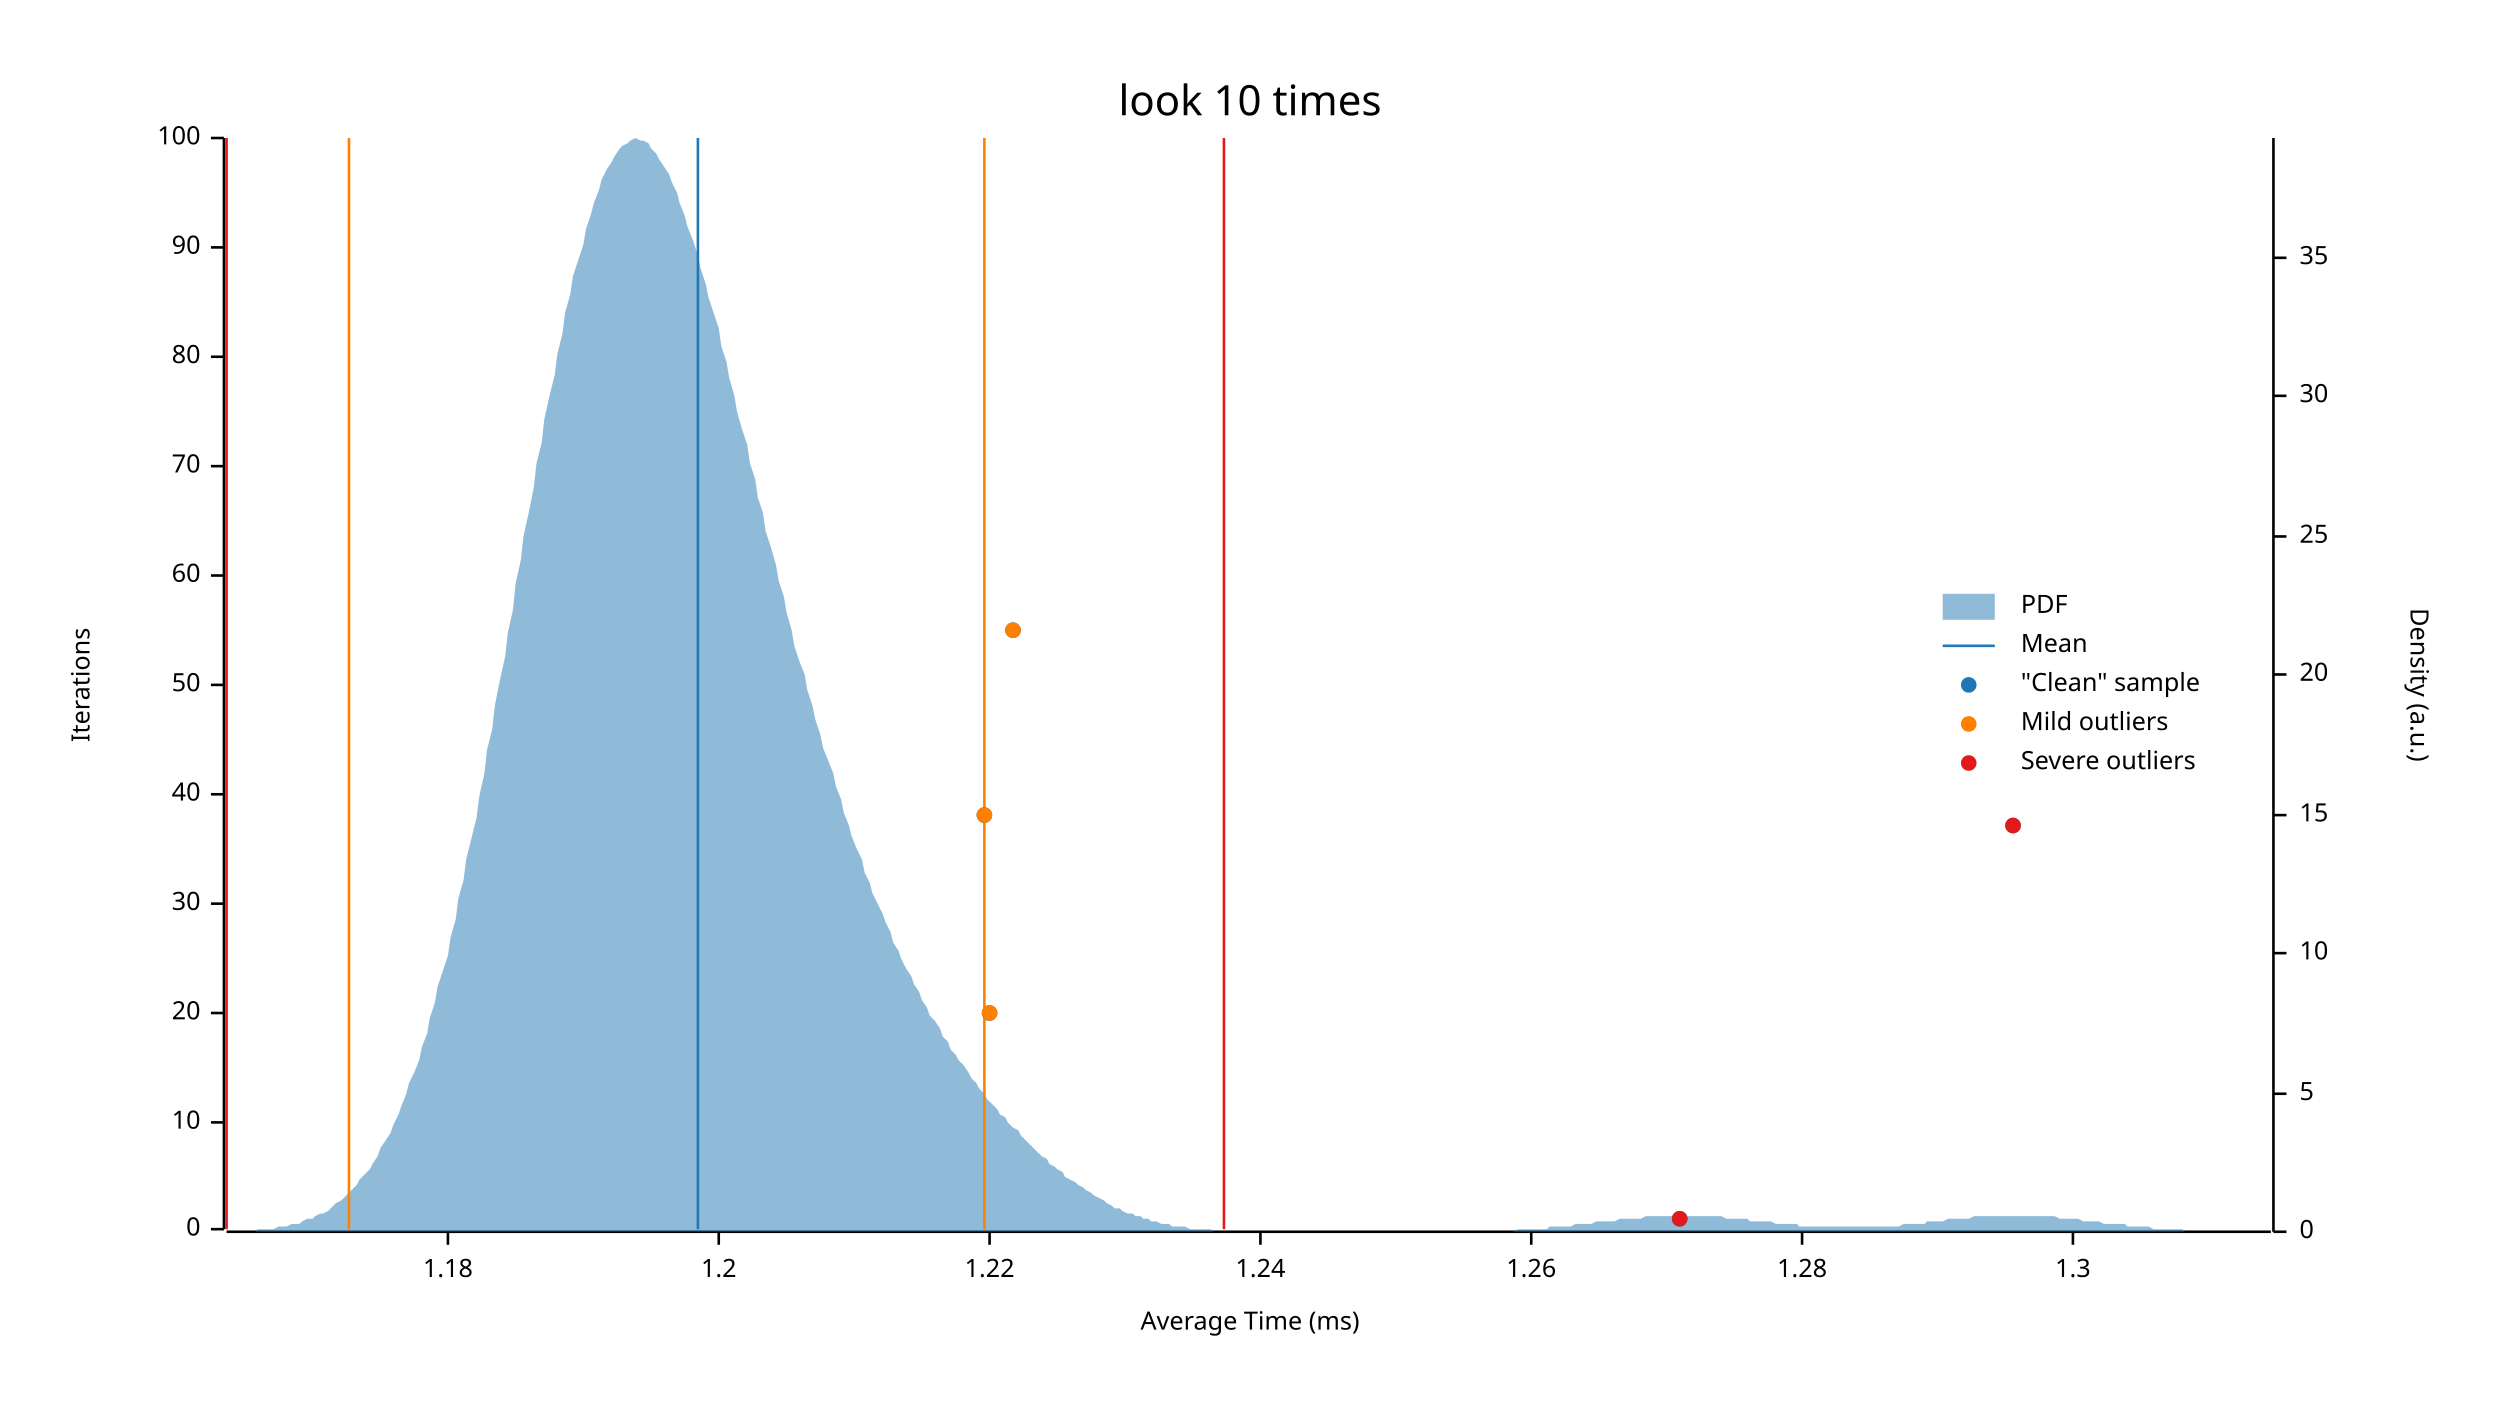
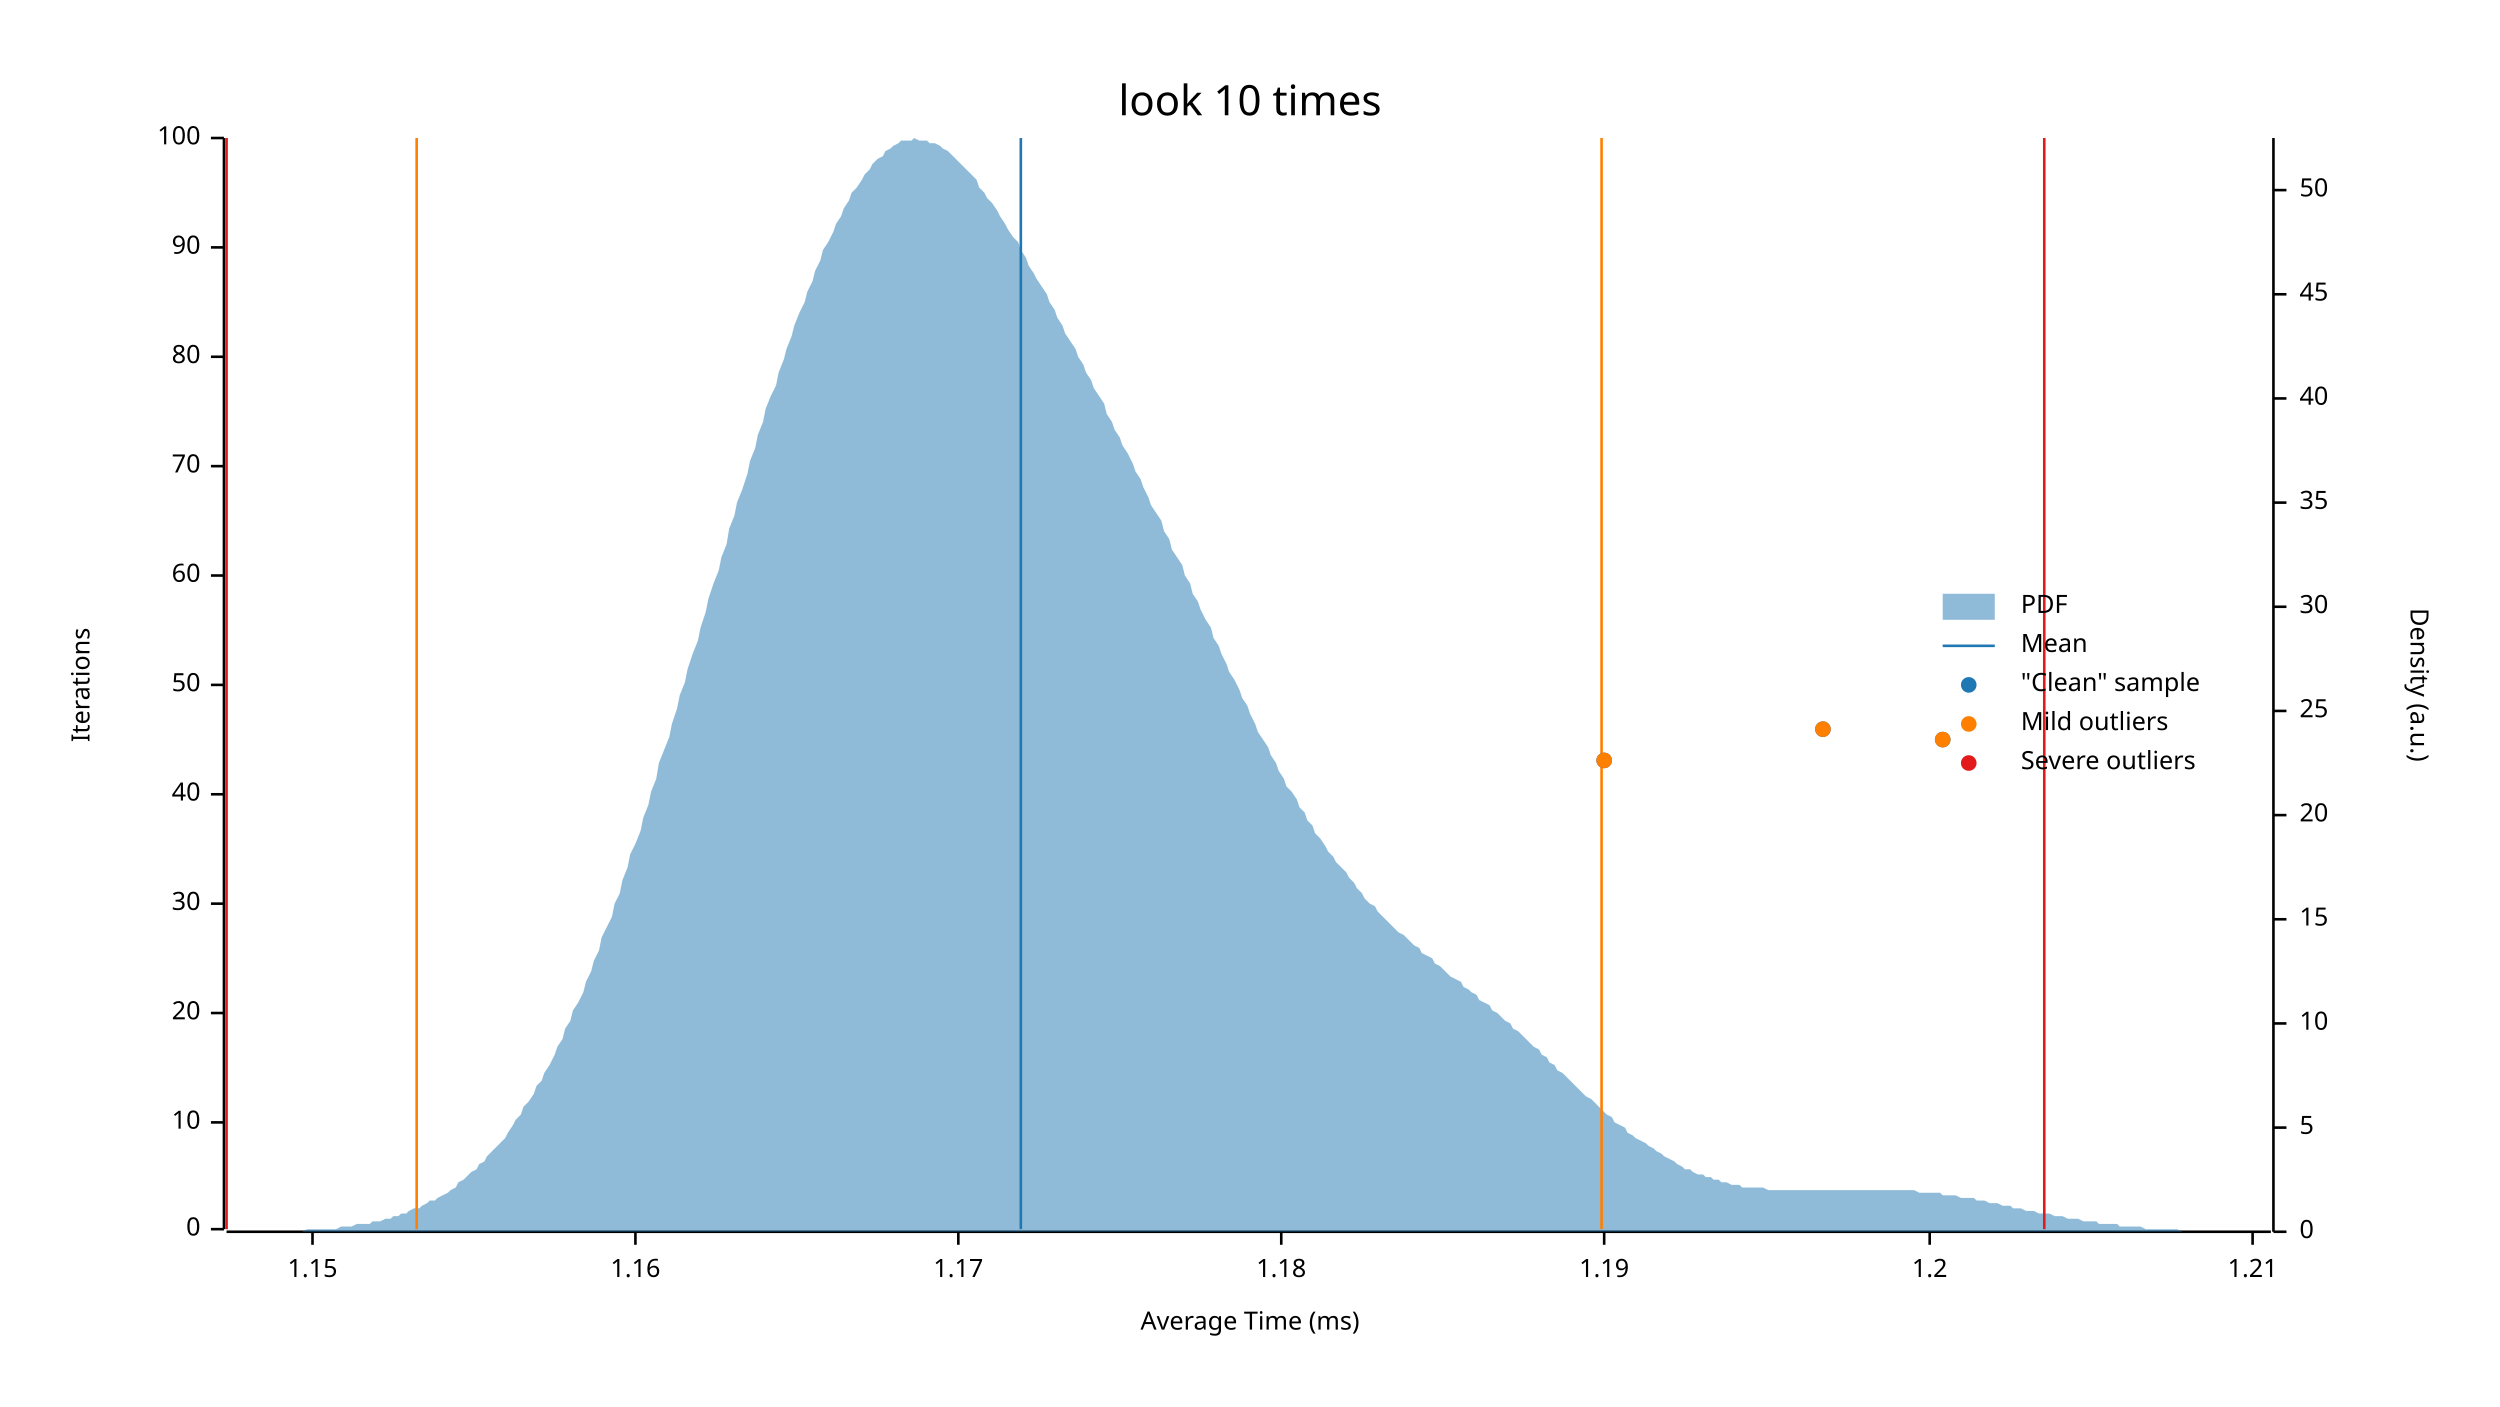
<svg xmlns="http://www.w3.org/2000/svg" width="960" height="540" viewBox="0 0 960 540">
  <text x="480" y="32" dy="0.76em" text-anchor="middle" font-family="sans-serif" font-size="16.129" opacity="1" fill="#000000">
look 10 times
</text>
  <text x="27" y="263" dy="0.76em" text-anchor="middle" font-family="sans-serif" font-size="9.677" opacity="1" fill="#000000" transform="rotate(270, 27, 263)">
Iterations
</text>
  <text x="480" y="513" dy="-0.5ex" text-anchor="middle" font-family="sans-serif" font-size="9.677" opacity="1" fill="#000000">
Average Time (ms)
</text>
  <polyline fill="none" opacity="1" stroke="#000000" stroke-width="1" points="86,53 86,472 " />
  <text x="77" y="472" dy="0.5ex" text-anchor="end" font-family="sans-serif" font-size="9.677" opacity="1" fill="#000000">
0
</text>
  <polyline fill="none" opacity="1" stroke="#000000" stroke-width="1" points="81,472 86,472 " />
  <text x="77" y="431" dy="0.5ex" text-anchor="end" font-family="sans-serif" font-size="9.677" opacity="1" fill="#000000">
10
</text>
  <polyline fill="none" opacity="1" stroke="#000000" stroke-width="1" points="81,431 86,431 " />
  <text x="77" y="389" dy="0.5ex" text-anchor="end" font-family="sans-serif" font-size="9.677" opacity="1" fill="#000000">
20
</text>
  <polyline fill="none" opacity="1" stroke="#000000" stroke-width="1" points="81,389 86,389 " />
  <text x="77" y="347" dy="0.5ex" text-anchor="end" font-family="sans-serif" font-size="9.677" opacity="1" fill="#000000">
30
</text>
  <polyline fill="none" opacity="1" stroke="#000000" stroke-width="1" points="81,347 86,347 " />
  <text x="77" y="305" dy="0.5ex" text-anchor="end" font-family="sans-serif" font-size="9.677" opacity="1" fill="#000000">
40
</text>
  <polyline fill="none" opacity="1" stroke="#000000" stroke-width="1" points="81,305 86,305 " />
  <text x="77" y="263" dy="0.5ex" text-anchor="end" font-family="sans-serif" font-size="9.677" opacity="1" fill="#000000">
50
</text>
  <polyline fill="none" opacity="1" stroke="#000000" stroke-width="1" points="81,263 86,263 " />
  <text x="77" y="221" dy="0.5ex" text-anchor="end" font-family="sans-serif" font-size="9.677" opacity="1" fill="#000000">
60
</text>
  <polyline fill="none" opacity="1" stroke="#000000" stroke-width="1" points="81,221 86,221 " />
  <text x="77" y="179" dy="0.5ex" text-anchor="end" font-family="sans-serif" font-size="9.677" opacity="1" fill="#000000">
70
</text>
  <polyline fill="none" opacity="1" stroke="#000000" stroke-width="1" points="81,179 86,179 " />
  <text x="77" y="137" dy="0.5ex" text-anchor="end" font-family="sans-serif" font-size="9.677" opacity="1" fill="#000000">
80
</text>
  <polyline fill="none" opacity="1" stroke="#000000" stroke-width="1" points="81,137 86,137 " />
  <text x="77" y="95" dy="0.5ex" text-anchor="end" font-family="sans-serif" font-size="9.677" opacity="1" fill="#000000">
90
</text>
  <polyline fill="none" opacity="1" stroke="#000000" stroke-width="1" points="81,95 86,95 " />
  <text x="77" y="53" dy="0.5ex" text-anchor="end" font-family="sans-serif" font-size="9.677" opacity="1" fill="#000000">
100
</text>
  <polyline fill="none" opacity="1" stroke="#000000" stroke-width="1" points="81,53 86,53 " />
  <polyline fill="none" opacity="1" stroke="#000000" stroke-width="1" points="87,473 872,473 " />
-   <text x="172" y="483" dy="0.76em" text-anchor="middle" font-family="sans-serif" font-size="9.677" opacity="1" fill="#000000">
+   <text x="120" y="483" dy="0.76em" text-anchor="middle" font-family="sans-serif" font-size="9.677" opacity="1" fill="#000000">
+ 1.15
+ </text>
+   <polyline fill="none" opacity="1" stroke="#000000" stroke-width="1" points="120,473 120,478 " />
+   <text x="244" y="483" dy="0.76em" text-anchor="middle" font-family="sans-serif" font-size="9.677" opacity="1" fill="#000000">
+ 1.16
+ </text>
+   <polyline fill="none" opacity="1" stroke="#000000" stroke-width="1" points="244,473 244,478 " />
+   <text x="368" y="483" dy="0.76em" text-anchor="middle" font-family="sans-serif" font-size="9.677" opacity="1" fill="#000000">
+ 1.17
+ </text>
+   <polyline fill="none" opacity="1" stroke="#000000" stroke-width="1" points="368,473 368,478 " />
+   <text x="492" y="483" dy="0.76em" text-anchor="middle" font-family="sans-serif" font-size="9.677" opacity="1" fill="#000000">
1.18
</text>
-   <polyline fill="none" opacity="1" stroke="#000000" stroke-width="1" points="172,473 172,478 " />
-   <text x="276" y="483" dy="0.76em" text-anchor="middle" font-family="sans-serif" font-size="9.677" opacity="1" fill="#000000">
+   <polyline fill="none" opacity="1" stroke="#000000" stroke-width="1" points="492,473 492,478 " />
+   <text x="616" y="483" dy="0.76em" text-anchor="middle" font-family="sans-serif" font-size="9.677" opacity="1" fill="#000000">
+ 1.19
+ </text>
+   <polyline fill="none" opacity="1" stroke="#000000" stroke-width="1" points="616,473 616,478 " />
+   <text x="741" y="483" dy="0.76em" text-anchor="middle" font-family="sans-serif" font-size="9.677" opacity="1" fill="#000000">
1.2
</text>
-   <polyline fill="none" opacity="1" stroke="#000000" stroke-width="1" points="276,473 276,478 " />
-   <text x="380" y="483" dy="0.76em" text-anchor="middle" font-family="sans-serif" font-size="9.677" opacity="1" fill="#000000">
- 1.22
+   <polyline fill="none" opacity="1" stroke="#000000" stroke-width="1" points="741,473 741,478 " />
+   <text x="865" y="483" dy="0.76em" text-anchor="middle" font-family="sans-serif" font-size="9.677" opacity="1" fill="#000000">
+ 1.21
</text>
-   <polyline fill="none" opacity="1" stroke="#000000" stroke-width="1" points="380,473 380,478 " />
-   <text x="484" y="483" dy="0.76em" text-anchor="middle" font-family="sans-serif" font-size="9.677" opacity="1" fill="#000000">
- 1.24
- </text>
-   <polyline fill="none" opacity="1" stroke="#000000" stroke-width="1" points="484,473 484,478 " />
-   <text x="588" y="483" dy="0.76em" text-anchor="middle" font-family="sans-serif" font-size="9.677" opacity="1" fill="#000000">
- 1.26
- </text>
-   <polyline fill="none" opacity="1" stroke="#000000" stroke-width="1" points="588,473 588,478 " />
-   <text x="692" y="483" dy="0.76em" text-anchor="middle" font-family="sans-serif" font-size="9.677" opacity="1" fill="#000000">
- 1.28
- </text>
-   <polyline fill="none" opacity="1" stroke="#000000" stroke-width="1" points="692,473 692,478 " />
-   <text x="796" y="483" dy="0.76em" text-anchor="middle" font-family="sans-serif" font-size="9.677" opacity="1" fill="#000000">
- 1.3
- </text>
-   <polyline fill="none" opacity="1" stroke="#000000" stroke-width="1" points="796,473 796,478 " />
+   <polyline fill="none" opacity="1" stroke="#000000" stroke-width="1" points="865,473 865,478 " />
  <text x="933" y="263" dy="0.76em" text-anchor="middle" font-family="sans-serif" font-size="9.677" opacity="1" fill="#000000" transform="rotate(90, 933, 263)">
Density (a.u.)
</text>
  <polyline fill="none" opacity="1" stroke="#000000" stroke-width="1" points="873,53 873,473 " />
  <text x="883" y="473" dy="0.5ex" text-anchor="start" font-family="sans-serif" font-size="9.677" opacity="1" fill="#000000">
0
</text>
  <polyline fill="none" opacity="1" stroke="#000000" stroke-width="1" points="873,473 878,473 " />
-   <text x="883" y="420" dy="0.5ex" text-anchor="start" font-family="sans-serif" font-size="9.677" opacity="1" fill="#000000">
+   <text x="883" y="433" dy="0.5ex" text-anchor="start" font-family="sans-serif" font-size="9.677" opacity="1" fill="#000000">
5
</text>
-   <polyline fill="none" opacity="1" stroke="#000000" stroke-width="1" points="873,420 878,420 " />
-   <text x="883" y="366" dy="0.5ex" text-anchor="start" font-family="sans-serif" font-size="9.677" opacity="1" fill="#000000">
+   <polyline fill="none" opacity="1" stroke="#000000" stroke-width="1" points="873,433 878,433 " />
+   <text x="883" y="393" dy="0.5ex" text-anchor="start" font-family="sans-serif" font-size="9.677" opacity="1" fill="#000000">
10
</text>
-   <polyline fill="none" opacity="1" stroke="#000000" stroke-width="1" points="873,366 878,366 " />
-   <text x="883" y="313" dy="0.5ex" text-anchor="start" font-family="sans-serif" font-size="9.677" opacity="1" fill="#000000">
+   <polyline fill="none" opacity="1" stroke="#000000" stroke-width="1" points="873,393 878,393 " />
+   <text x="883" y="353" dy="0.5ex" text-anchor="start" font-family="sans-serif" font-size="9.677" opacity="1" fill="#000000">
15
</text>
-   <polyline fill="none" opacity="1" stroke="#000000" stroke-width="1" points="873,313 878,313 " />
-   <text x="883" y="259" dy="0.5ex" text-anchor="start" font-family="sans-serif" font-size="9.677" opacity="1" fill="#000000">
+   <polyline fill="none" opacity="1" stroke="#000000" stroke-width="1" points="873,353 878,353 " />
+   <text x="883" y="313" dy="0.5ex" text-anchor="start" font-family="sans-serif" font-size="9.677" opacity="1" fill="#000000">
20
</text>
-   <polyline fill="none" opacity="1" stroke="#000000" stroke-width="1" points="873,259 878,259 " />
-   <text x="883" y="206" dy="0.5ex" text-anchor="start" font-family="sans-serif" font-size="9.677" opacity="1" fill="#000000">
+   <polyline fill="none" opacity="1" stroke="#000000" stroke-width="1" points="873,313 878,313 " />
+   <text x="883" y="273" dy="0.5ex" text-anchor="start" font-family="sans-serif" font-size="9.677" opacity="1" fill="#000000">
25
</text>
-   <polyline fill="none" opacity="1" stroke="#000000" stroke-width="1" points="873,206 878,206 " />
-   <text x="883" y="152" dy="0.5ex" text-anchor="start" font-family="sans-serif" font-size="9.677" opacity="1" fill="#000000">
+   <polyline fill="none" opacity="1" stroke="#000000" stroke-width="1" points="873,273 878,273 " />
+   <text x="883" y="233" dy="0.5ex" text-anchor="start" font-family="sans-serif" font-size="9.677" opacity="1" fill="#000000">
30
</text>
-   <polyline fill="none" opacity="1" stroke="#000000" stroke-width="1" points="873,152 878,152 " />
-   <text x="883" y="99" dy="0.5ex" text-anchor="start" font-family="sans-serif" font-size="9.677" opacity="1" fill="#000000">
+   <polyline fill="none" opacity="1" stroke="#000000" stroke-width="1" points="873,233 878,233 " />
+   <text x="883" y="193" dy="0.5ex" text-anchor="start" font-family="sans-serif" font-size="9.677" opacity="1" fill="#000000">
35
</text>
-   <polyline fill="none" opacity="1" stroke="#000000" stroke-width="1" points="873,99 878,99 " />
-   <polygon opacity="0.5" fill="#1F78B4" points="87,473 88,473 90,473 91,473 93,473 94,473 96,473 98,473 99,472 101,472 102,472 104,472 105,472 107,471 109,471 110,471 112,470 113,470 115,470 116,469 118,468 120,468 121,467 123,466 124,466 126,465 127,464 129,462 131,461 132,460 134,458 135,457 137,455 138,453 140,451 142,449 143,447 145,444 146,441 148,438 150,435 151,432 153,428 154,425 156,420 157,416 159,412 161,407 162,402 164,397 165,391 167,385 168,379 170,373 172,367 173,360 175,353 176,345 178,338 179,330 181,322 183,314 184,306 186,297 187,288 189,280 190,271 192,261 194,252 195,243 197,234 198,224 200,215 201,206 203,197 205,187 206,178 208,170 209,161 211,152 213,144 214,136 216,128 217,120 219,113 220,106 222,100 224,94 225,88 227,82 228,78 230,73 231,69 233,65 235,62 236,60 238,57 239,56 241,55 242,54 244,53 246,54 247,54 249,55 250,57 252,59 253,61 255,64 257,67 258,70 260,74 261,78 263,83 264,87 266,92 268,98 269,103 271,109 272,114 274,120 276,126 277,133 279,139 280,145 282,152 283,158 285,165 287,171 288,178 290,184 291,191 293,197 294,204 296,210 298,217 299,223 301,229 302,235 304,242 305,248 307,254 309,259 310,265 312,271 313,276 315,282 316,287 318,292 320,297 321,302 323,307 324,312 326,317 327,321 329,326 331,330 332,335 334,339 335,343 337,347 339,351 340,354 342,358 343,362 345,365 346,368 348,372 350,375 351,378 353,381 354,384 356,387 357,390 359,392 361,395 362,398 364,400 365,403 367,405 368,407 370,409 372,412 373,414 375,416 376,418 378,420 379,422 381,424 383,426 384,428 386,429 387,431 389,433 391,434 392,436 394,438 395,439 397,441 398,442 400,444 402,445 403,447 405,448 406,449 408,450 409,452 411,453 413,454 414,455 416,456 417,457 419,458 420,459 422,460 424,461 425,462 427,463 428,464 430,464 431,465 433,466 435,466 436,467 438,467 439,468 441,468 442,469 444,469 446,470 447,470 449,470 450,471 452,471 454,471 455,471 457,472 458,472 460,472 461,472 463,472 465,472 466,473 468,473 469,473 471,473 472,473 474,473 476,473 477,473 479,473 480,473 482,473 483,473 485,473 487,473 488,473 490,473 491,473 493,473 494,473 496,473 498,473 499,473 501,473 502,473 504,473 505,473 507,473 509,473 510,473 512,473 513,473 515,473 517,473 518,473 520,473 521,473 523,473 524,473 526,473 528,473 529,473 531,473 532,473 534,473 535,473 537,473 539,473 540,473 542,473 543,473 545,473 546,473 548,473 550,473 551,473 553,473 554,473 556,473 557,473 559,473 561,473 562,473 564,473 565,473 567,473 568,473 570,473 572,473 573,473 575,473 576,473 578,473 580,473 581,473 583,472 584,472 586,472 587,472 589,472 591,472 592,472 594,472 595,471 597,471 598,471 600,471 602,471 603,471 605,470 606,470 608,470 609,470 611,470 613,469 614,469 616,469 617,469 619,469 620,469 622,468 624,468 625,468 627,468 628,468 630,468 632,467 633,467 635,467 636,467 638,467 639,467 641,467 643,467 644,467 646,467 647,467 649,467 650,467 652,467 654,467 655,467 657,467 658,467 660,467 661,467 663,468 665,468 666,468 668,468 669,468 671,468 672,469 674,469 676,469 677,469 679,469 680,469 682,470 683,470 685,470 687,470 688,470 690,470 691,471 693,471 695,471 696,471 698,471 699,471 701,471 702,471 704,471 706,471 707,471 709,471 710,471 712,471 713,471 715,471 717,471 718,471 720,471 721,471 723,471 724,471 726,471 728,471 729,471 731,470 732,470 734,470 735,470 737,470 739,470 740,469 742,469 743,469 745,469 746,469 748,468 750,468 751,468 753,468 754,468 756,468 758,467 759,467 761,467 762,467 764,467 765,467 767,467 769,467 770,467 772,467 773,467 775,467 776,467 778,467 780,467 781,467 783,467 784,467 786,467 787,467 789,467 791,468 792,468 794,468 795,468 797,468 798,468 800,469 802,469 803,469 805,469 806,469 808,470 809,470 811,470 813,470 814,470 816,470 817,471 819,471 821,471 822,471 824,471 825,471 827,472 828,472 830,472 832,472 833,472 835,472 836,472 838,472 839,473 841,473 843,473 844,473 846,473 847,473 849,473 850,473 852,473 854,473 855,473 857,473 858,473 860,473 861,473 863,473 865,473 866,473 868,473 869,473 871,473 873,473 873,473 87,473 " />
-   <polyline fill="none" opacity="1" stroke="#1F78B4" stroke-width="1" points="268,472 268,53 " />
-   <polyline fill="none" opacity="1" stroke="#FF7F00" stroke-width="1" points="134,472 134,53 " />
-   <polyline fill="none" opacity="1" stroke="#FF7F00" stroke-width="1" points="378,472 378,53 " />
+   <polyline fill="none" opacity="1" stroke="#000000" stroke-width="1" points="873,193 878,193 " />
+   <text x="883" y="153" dy="0.5ex" text-anchor="start" font-family="sans-serif" font-size="9.677" opacity="1" fill="#000000">
+ 40
+ </text>
+   <polyline fill="none" opacity="1" stroke="#000000" stroke-width="1" points="873,153 878,153 " />
+   <text x="883" y="113" dy="0.5ex" text-anchor="start" font-family="sans-serif" font-size="9.677" opacity="1" fill="#000000">
+ 45
+ </text>
+   <polyline fill="none" opacity="1" stroke="#000000" stroke-width="1" points="873,113 878,113 " />
+   <text x="883" y="73" dy="0.5ex" text-anchor="start" font-family="sans-serif" font-size="9.677" opacity="1" fill="#000000">
+ 50
+ </text>
+   <polyline fill="none" opacity="1" stroke="#000000" stroke-width="1" points="873,73 878,73 " />
+   <polygon opacity="0.5" fill="#1F78B4" points="87,473 88,473 90,473 91,473 93,473 94,473 96,473 98,473 99,473 101,473 102,473 104,473 105,473 107,473 109,473 110,473 112,473 113,473 115,473 116,473 118,472 120,472 121,472 123,472 124,472 126,472 127,472 129,472 131,471 132,471 134,471 135,471 137,470 138,470 140,470 142,470 143,469 145,469 146,469 148,468 150,468 151,467 153,467 154,466 156,466 157,465 159,464 161,464 162,463 164,462 165,461 167,461 168,460 170,459 172,458 173,457 175,456 176,454 178,453 179,452 181,450 183,449 184,447 186,446 187,444 189,442 190,441 192,439 194,437 195,435 197,432 198,430 200,428 201,425 203,423 205,420 206,417 208,415 209,412 211,409 213,405 214,402 216,399 217,395 219,392 220,388 222,385 224,381 225,377 227,373 228,369 230,365 231,360 233,356 235,352 236,347 238,343 239,338 241,333 242,328 244,324 246,319 247,314 249,309 250,304 252,299 253,293 255,288 257,283 258,278 260,272 261,267 263,262 264,257 266,251 268,246 269,241 271,235 272,230 274,224 276,219 277,214 279,209 280,203 282,198 283,193 285,188 287,182 288,177 290,172 291,167 293,162 294,157 296,152 298,148 299,143 301,138 302,134 304,129 305,125 307,120 309,116 310,112 312,108 313,104 315,100 316,96 318,93 320,89 321,86 323,83 324,80 326,77 327,74 329,72 331,69 332,67 334,65 335,63 337,61 339,60 340,58 342,57 343,56 345,55 346,54 348,54 350,54 351,53 353,54 354,54 356,54 357,55 359,55 361,56 362,57 364,58 365,59 367,61 368,62 370,64 372,66 373,67 375,69 376,72 378,74 379,76 381,78 383,81 384,83 386,86 387,88 389,91 391,93 392,96 394,99 395,102 397,105 398,107 400,110 402,113 403,116 405,119 406,122 408,125 409,128 411,131 413,134 414,137 416,140 417,143 419,146 420,149 422,152 424,155 425,159 427,162 428,165 430,168 431,171 433,174 435,178 436,181 438,184 439,187 441,191 442,194 444,197 446,200 447,204 449,207 450,211 452,214 454,217 455,221 457,224 458,228 460,231 461,234 463,238 465,241 466,245 468,248 469,251 471,255 472,258 474,261 476,265 477,268 479,271 480,274 482,278 483,281 485,284 487,287 488,290 490,293 491,296 493,299 494,302 496,304 498,307 499,310 501,312 502,315 504,317 505,320 507,322 509,325 510,327 512,329 513,331 515,333 517,335 518,337 520,339 521,341 523,343 524,345 526,347 528,348 529,350 531,352 532,353 534,355 535,356 537,358 539,359 540,360 542,362 543,363 545,364 546,366 548,367 550,368 551,370 553,371 554,372 556,374 557,375 559,376 561,377 562,379 564,380 565,381 567,382 568,384 570,385 572,386 573,388 575,389 576,390 578,392 580,393 581,395 583,396 584,397 586,399 587,400 589,402 591,403 592,405 594,406 595,408 597,409 598,411 600,412 602,414 603,415 605,417 606,418 608,420 609,421 611,422 613,424 614,425 616,427 617,428 619,429 620,431 622,432 624,433 625,435 627,436 628,437 630,438 632,439 633,440 635,441 636,442 638,443 639,444 641,445 643,446 644,447 646,448 647,449 649,449 650,450 652,451 654,451 655,452 657,452 658,453 660,453 661,454 663,454 665,455 666,455 668,455 669,456 671,456 672,456 674,456 676,456 677,456 679,457 680,457 682,457 683,457 685,457 687,457 688,457 690,457 691,457 693,457 695,457 696,457 698,457 699,457 701,457 702,457 704,457 706,457 707,457 709,457 710,457 712,457 713,457 715,457 717,457 718,457 720,457 721,457 723,457 724,457 726,457 728,457 729,457 731,457 732,457 734,457 735,457 737,458 739,458 740,458 742,458 743,458 745,458 746,459 748,459 750,459 751,459 753,460 754,460 756,460 758,460 759,461 761,461 762,461 764,462 765,462 767,462 769,463 770,463 772,463 773,464 775,464 776,464 778,465 780,465 781,465 783,466 784,466 786,466 787,466 789,467 791,467 792,467 794,468 795,468 797,468 798,468 800,469 802,469 803,469 805,469 806,470 808,470 809,470 811,470 813,470 814,471 816,471 817,471 819,471 821,471 822,471 824,472 825,472 827,472 828,472 830,472 832,472 833,472 835,472 836,472 838,473 839,473 841,473 843,473 844,473 846,473 847,473 849,473 850,473 852,473 854,473 855,473 857,473 858,473 860,473 861,473 863,473 865,473 866,473 868,473 869,473 871,473 873,473 873,473 87,473 " />
+   <polyline fill="none" opacity="1" stroke="#1F78B4" stroke-width="1" points="392,472 392,53 " />
+   <polyline fill="none" opacity="1" stroke="#FF7F00" stroke-width="1" points="160,472 160,53 " />
+   <polyline fill="none" opacity="1" stroke="#FF7F00" stroke-width="1" points="615,472 615,53 " />
  <polyline fill="none" opacity="1" stroke="#E31A1C" stroke-width="1" points="87,472 87,53 " />
-   <polyline fill="none" opacity="1" stroke="#E31A1C" stroke-width="1" points="470,472 470,53 " />
-   <circle cx="645" cy="468" r="3" opacity="1" fill="#1F78B4" stroke="none" stroke-width="1" />
-   <circle cx="380" cy="389" r="3" opacity="1" fill="#1F78B4" stroke="none" stroke-width="1" />
-   <circle cx="773" cy="317" r="3" opacity="1" fill="#1F78B4" stroke="none" stroke-width="1" />
-   <circle cx="378" cy="313" r="3" opacity="1" fill="#1F78B4" stroke="none" stroke-width="1" />
-   <circle cx="389" cy="242" r="3" opacity="1" fill="#1F78B4" stroke="none" stroke-width="1" />
-   <circle cx="380" cy="389" r="3" opacity="1" fill="#FF7F00" stroke="none" stroke-width="1" />
-   <circle cx="378" cy="313" r="3" opacity="1" fill="#FF7F00" stroke="none" stroke-width="1" />
-   <circle cx="389" cy="242" r="3" opacity="1" fill="#FF7F00" stroke="none" stroke-width="1" />
-   <circle cx="645" cy="468" r="3" opacity="1" fill="#E31A1C" stroke="none" stroke-width="1" />
-   <circle cx="773" cy="317" r="3" opacity="1" fill="#E31A1C" stroke="none" stroke-width="1" />
+   <polyline fill="none" opacity="1" stroke="#E31A1C" stroke-width="1" points="785,472 785,53 " />
+   <circle cx="616" cy="292" r="3" opacity="1" fill="#1F78B4" stroke="none" stroke-width="1" />
+   <circle cx="746" cy="284" r="3" opacity="1" fill="#1F78B4" stroke="none" stroke-width="1" />
+   <circle cx="700" cy="280" r="3" opacity="1" fill="#1F78B4" stroke="none" stroke-width="1" />
+   <circle cx="616" cy="292" r="3" opacity="1" fill="#FF7F00" stroke="none" stroke-width="1" />
+   <circle cx="746" cy="284" r="3" opacity="1" fill="#FF7F00" stroke="none" stroke-width="1" />
+   <circle cx="700" cy="280" r="3" opacity="1" fill="#FF7F00" stroke="none" stroke-width="1" />
  <text x="776" y="228" dy="0.76em" text-anchor="start" font-family="sans-serif" font-size="9.677" opacity="1" fill="#000000">
PDF
</text>
  <text x="776" y="243" dy="0.76em" text-anchor="start" font-family="sans-serif" font-size="9.677" opacity="1" fill="#000000">
Mean
</text>
  <text x="776" y="258" dy="0.76em" text-anchor="start" font-family="sans-serif" font-size="9.677" opacity="1" fill="#000000">
"Clean" sample
</text>
  <text x="776" y="273" dy="0.76em" text-anchor="start" font-family="sans-serif" font-size="9.677" opacity="1" fill="#000000">
Mild outliers
</text>
  <text x="776" y="288" dy="0.76em" text-anchor="start" font-family="sans-serif" font-size="9.677" opacity="1" fill="#000000">
Severe outliers
</text>
  <rect x="746" y="228" width="20" height="10" opacity="0.5" fill="#1F78B4" stroke="none" />
  <polyline fill="none" opacity="1" stroke="#1F78B4" stroke-width="1" points="746,248 766,248 " />
  <circle cx="756" cy="263" r="3" opacity="1" fill="#1F78B4" stroke="none" stroke-width="1" />
  <circle cx="756" cy="278" r="3" opacity="1" fill="#FF7F00" stroke="none" stroke-width="1" />
  <circle cx="756" cy="293" r="3" opacity="1" fill="#E31A1C" stroke="none" stroke-width="1" />
</svg>
